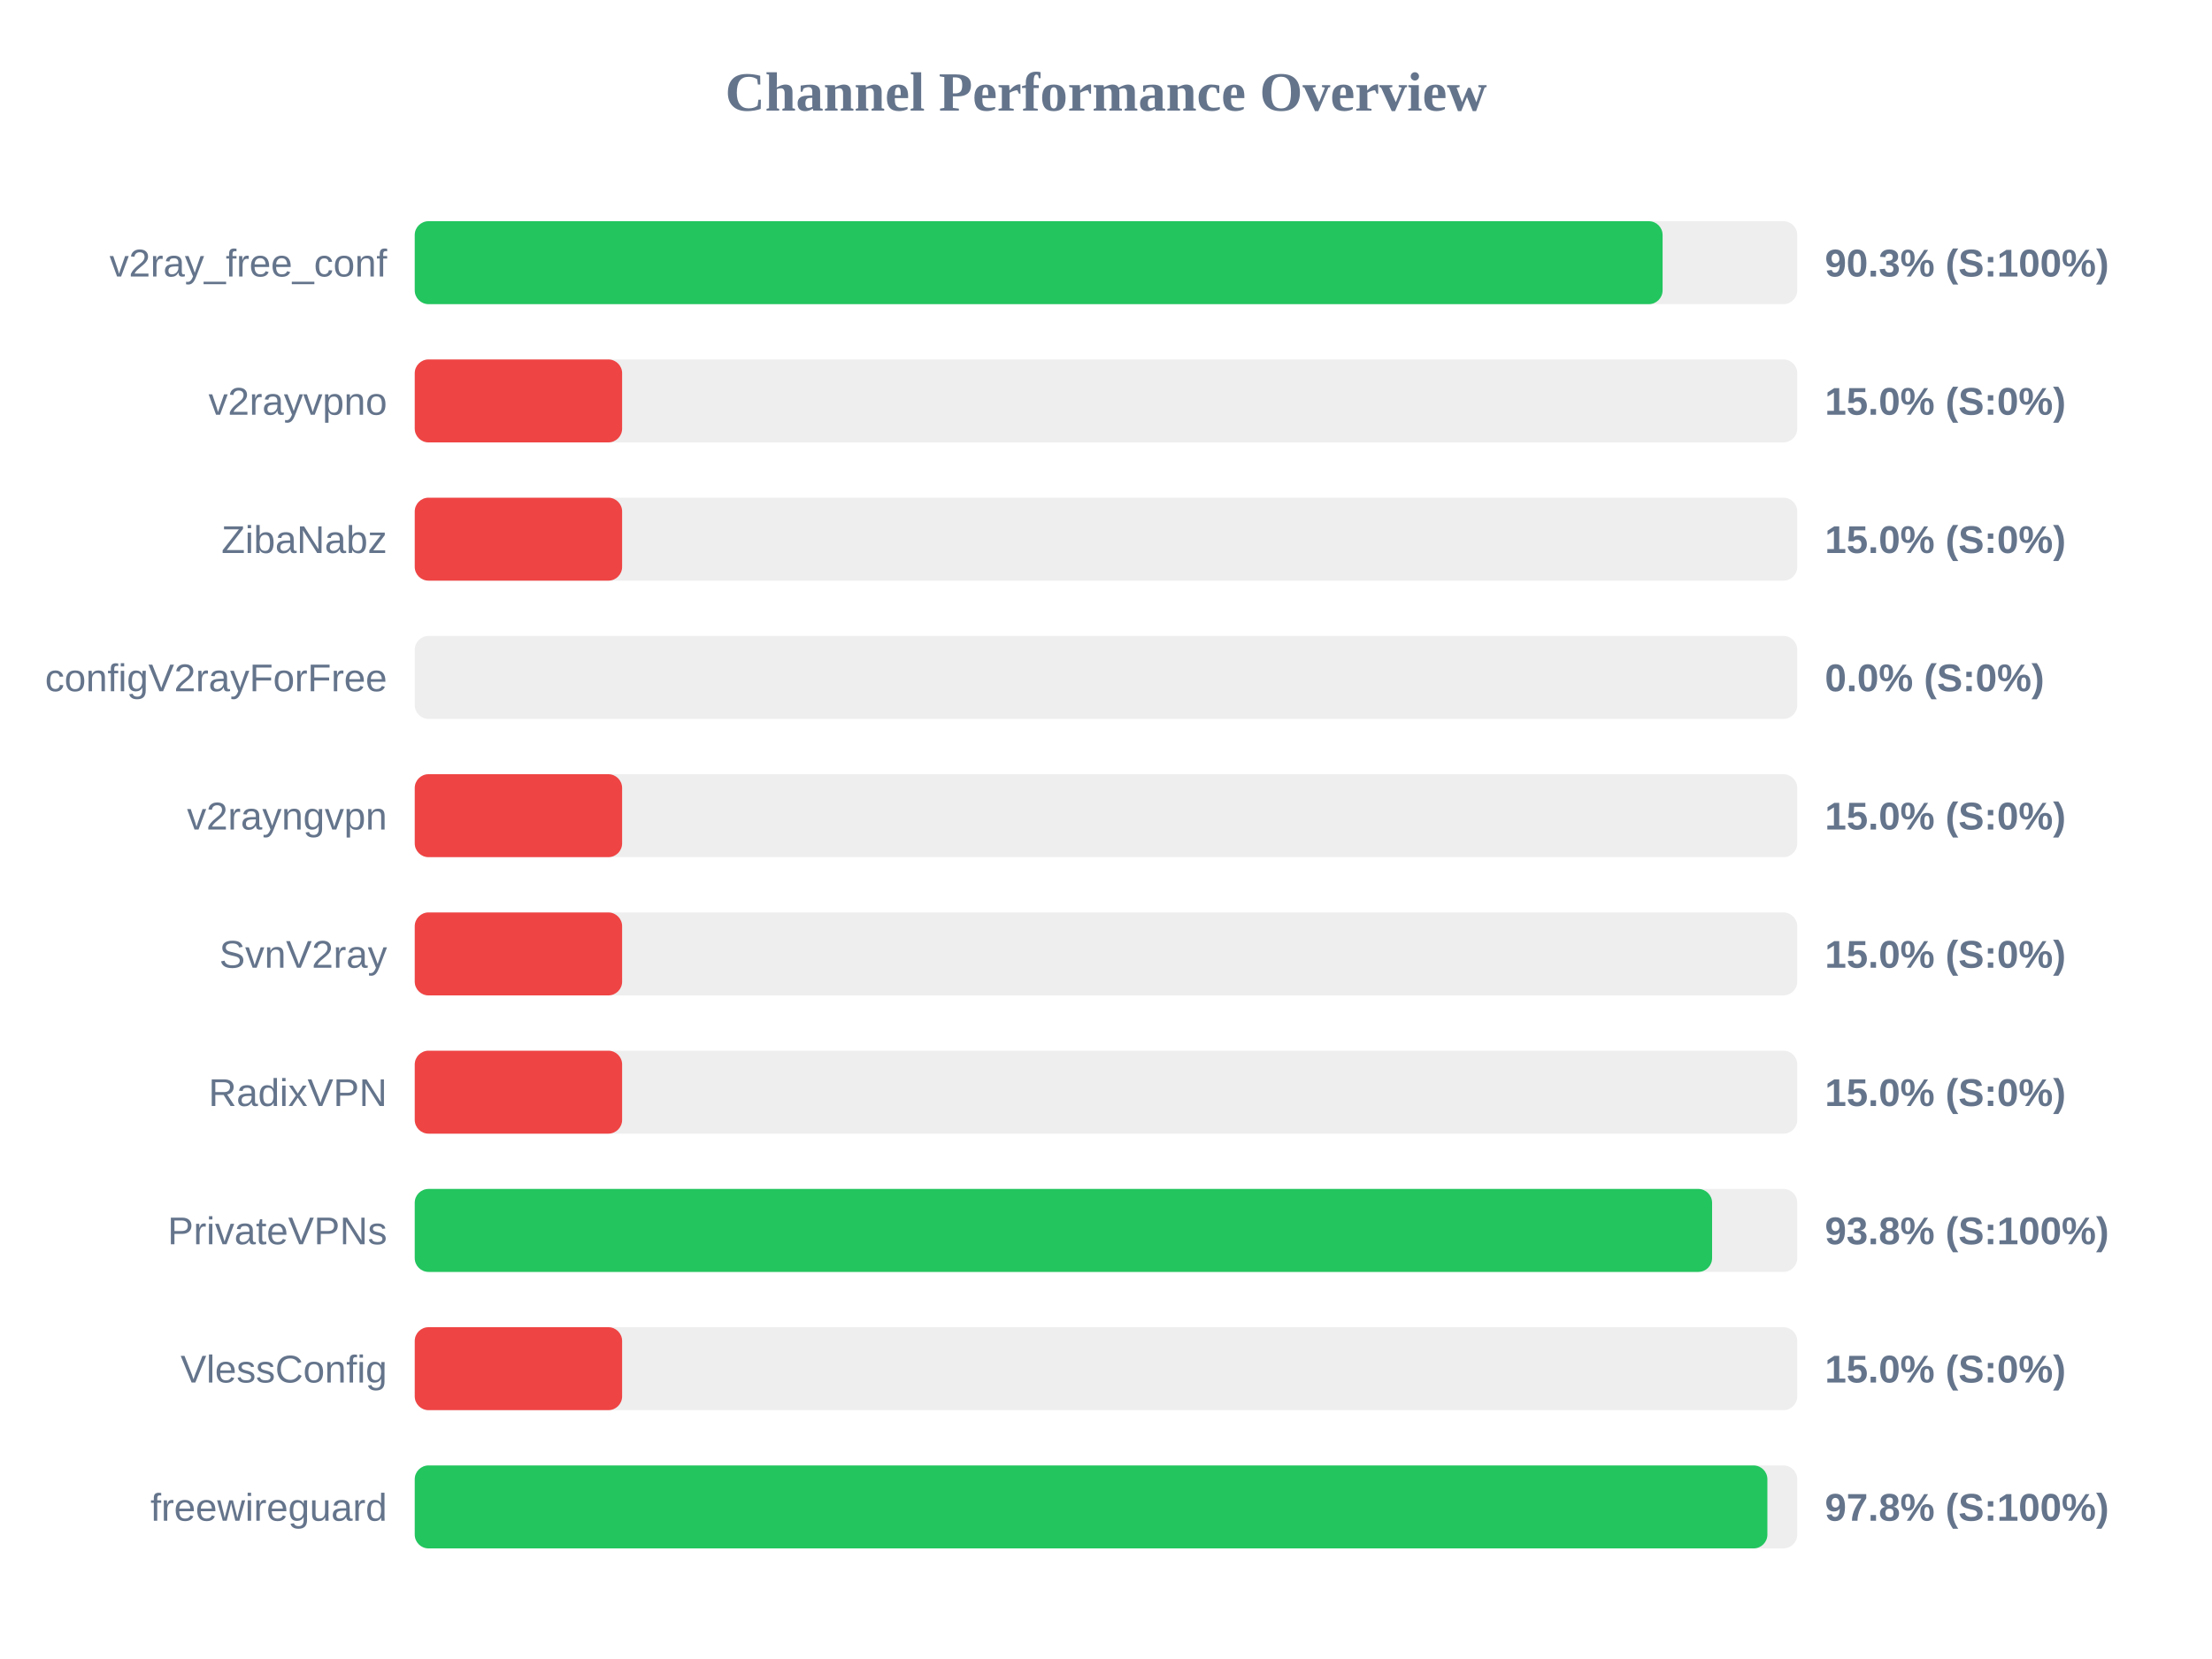
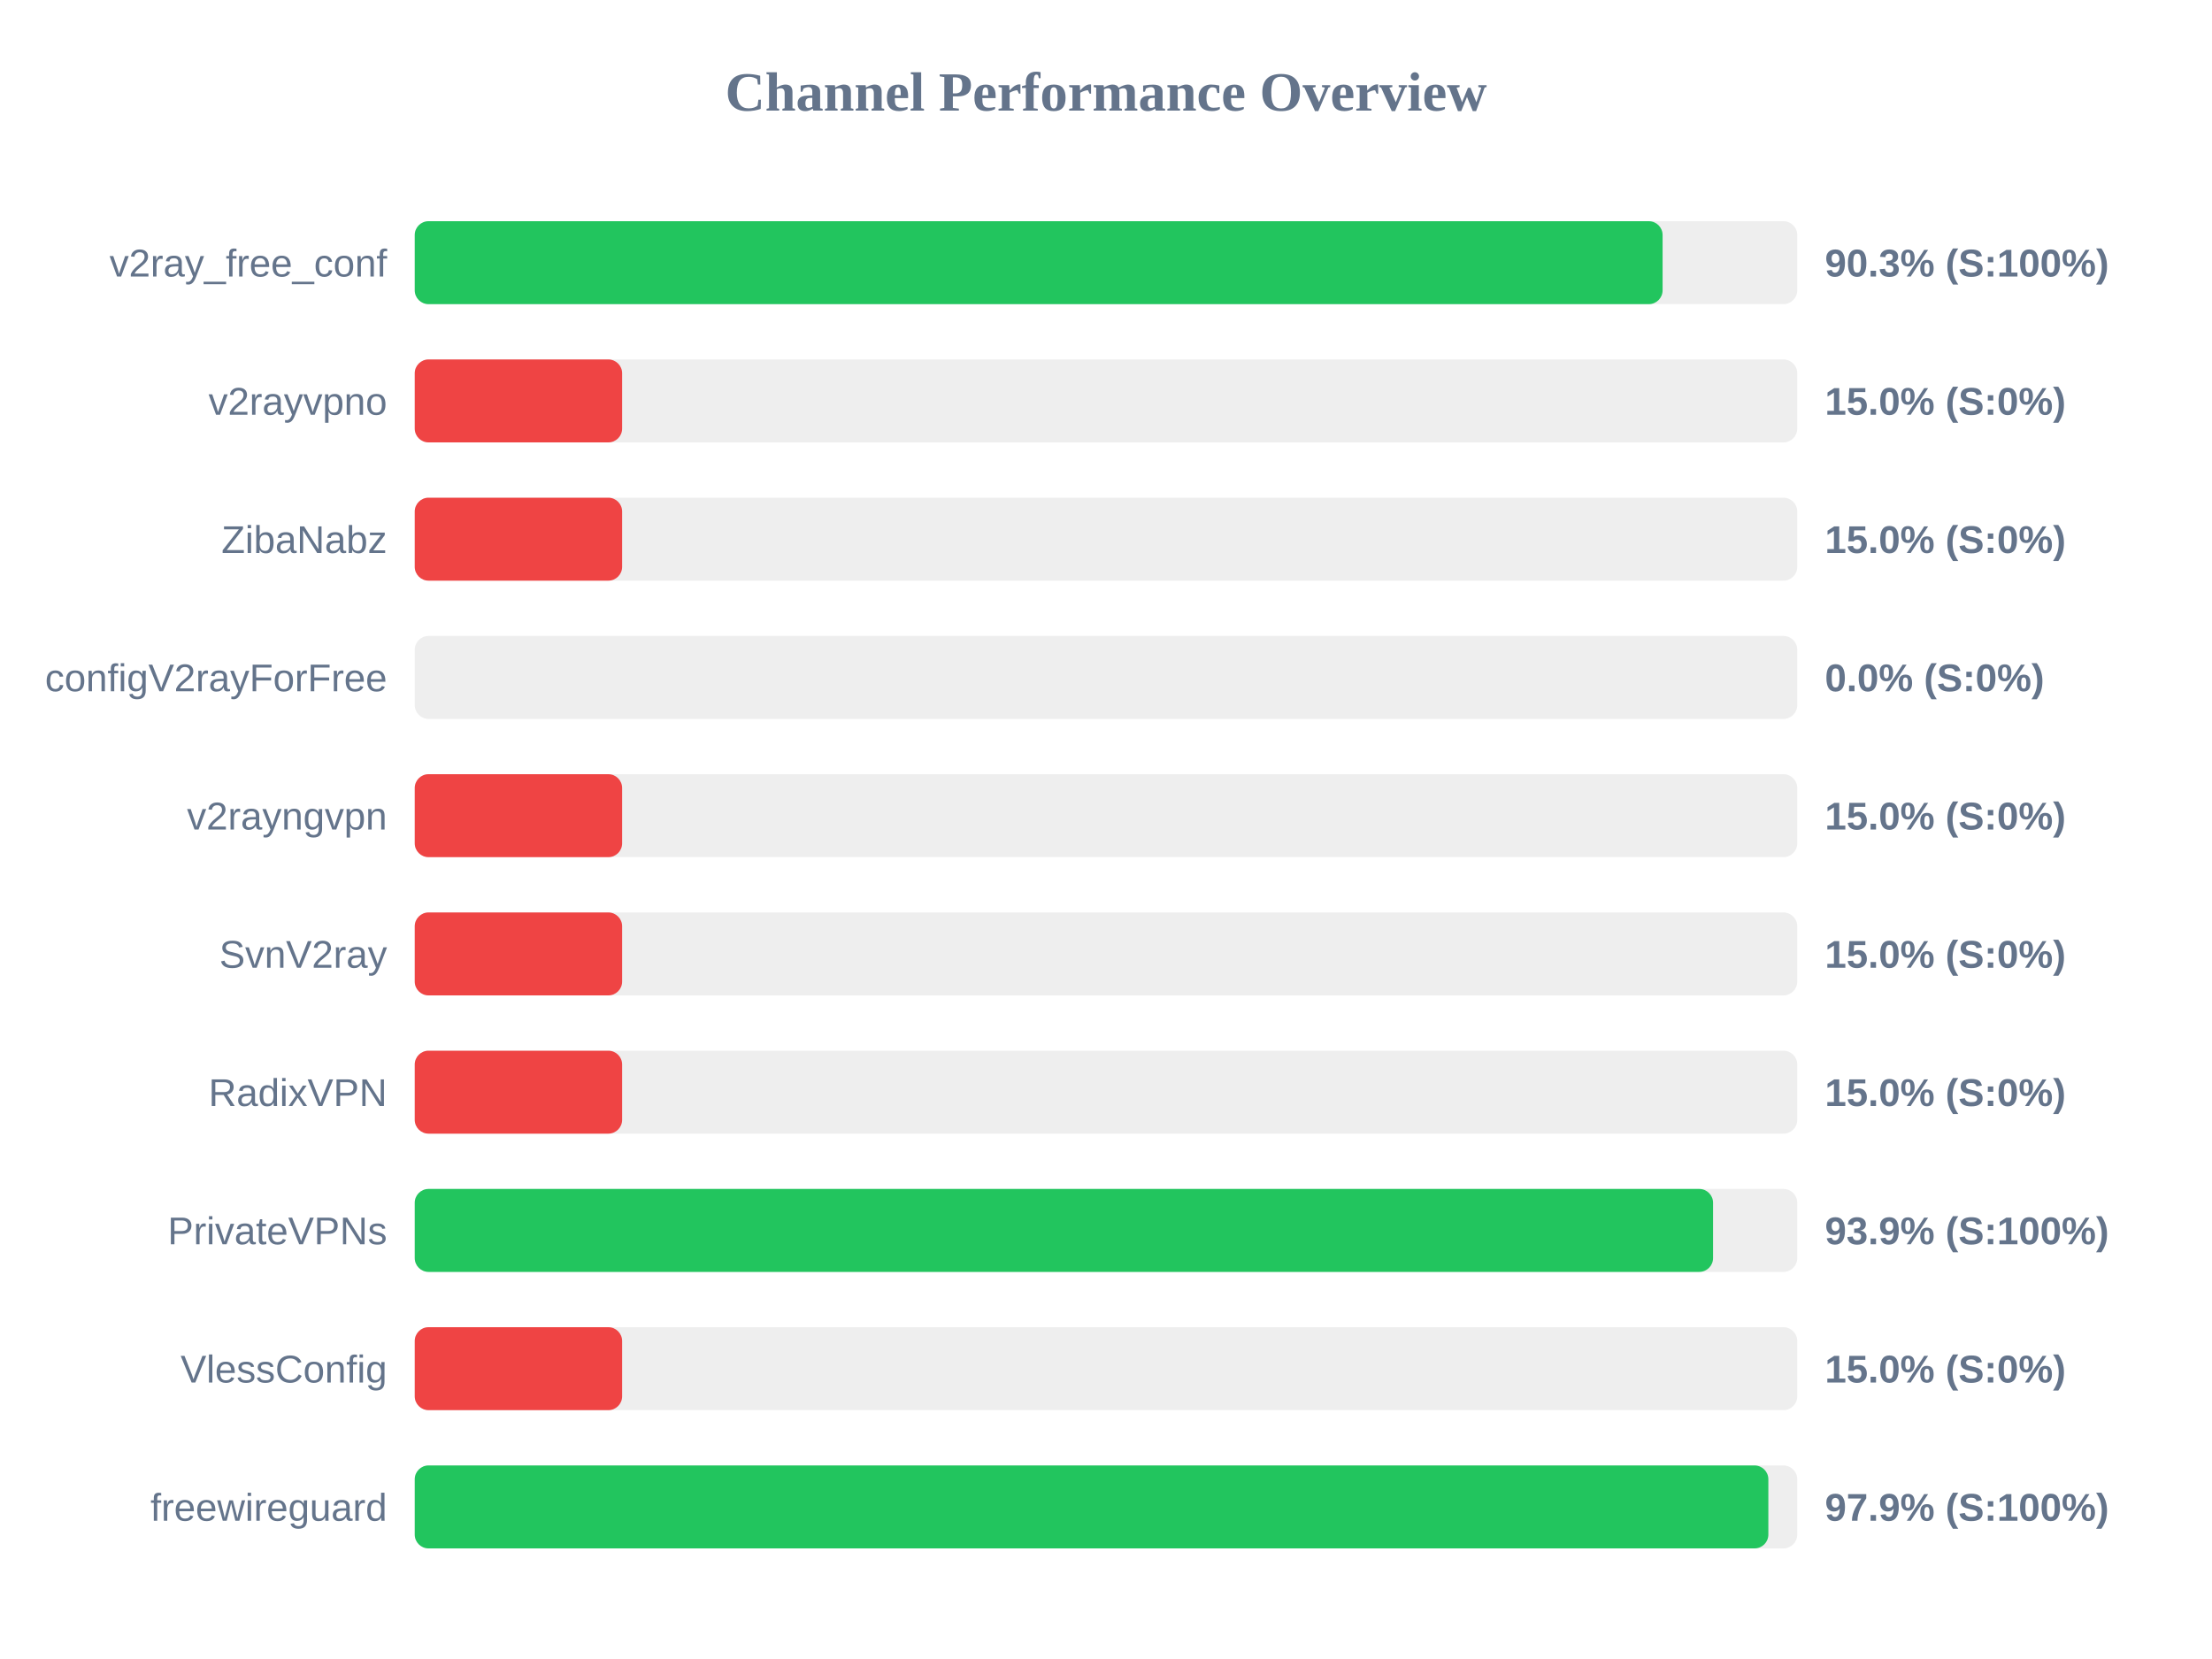
<svg xmlns="http://www.w3.org/2000/svg" width="800" height="600" version="1.1">
  <style>
        .row { font: 14px Arial; fill: #64748b; }
        .score { font: bold 14px Arial; fill: #64748b; }
    </style>
  <text x="400" y="40" text-anchor="middle" font-size="20px" font-weight="bold" fill="#64748b">Channel Performance Overview</text>
  <rect x="150" y="80" width="500" height="30" fill="#eee" rx="5" />
  <rect x="150" y="80" width="451.3" height="30" fill="#22c55e" rx="5" />
  <text x="140" y="100" text-anchor="end" class="row">v2ray_free_conf</text>
  <text x="660" y="100" text-anchor="start" class="score">90.3% (S:100%)</text>
  <rect x="150" y="130" width="500" height="30" fill="#eee" rx="5" />
  <rect x="150" y="130" width="75.0" height="30" fill="#ef4444" rx="5" />
  <text x="140" y="150" text-anchor="end" class="row">v2rayvpno</text>
  <text x="660" y="150" text-anchor="start" class="score">15.0% (S:0%)</text>
  <rect x="150" y="180" width="500" height="30" fill="#eee" rx="5" />
  <rect x="150" y="180" width="75.0" height="30" fill="#ef4444" rx="5" />
  <text x="140" y="200" text-anchor="end" class="row">ZibaNabz</text>
  <text x="660" y="200" text-anchor="start" class="score">15.0% (S:0%)</text>
  <rect x="150" y="230" width="500" height="30" fill="#eee" rx="5" />
  <rect x="150" y="230" width="0.0" height="30" fill="#ef4444" rx="5" />
  <text x="140" y="250" text-anchor="end" class="row">configV2rayForFree</text>
  <text x="660" y="250" text-anchor="start" class="score">0.0% (S:0%)</text>
  <rect x="150" y="280" width="500" height="30" fill="#eee" rx="5" />
  <rect x="150" y="280" width="75.0" height="30" fill="#ef4444" rx="5" />
  <text x="140" y="300" text-anchor="end" class="row">v2rayngvpn</text>
  <text x="660" y="300" text-anchor="start" class="score">15.0% (S:0%)</text>
  <rect x="150" y="330" width="500" height="30" fill="#eee" rx="5" />
  <rect x="150" y="330" width="75.0" height="30" fill="#ef4444" rx="5" />
  <text x="140" y="350" text-anchor="end" class="row">SvnV2ray</text>
  <text x="660" y="350" text-anchor="start" class="score">15.0% (S:0%)</text>
  <rect x="150" y="380" width="500" height="30" fill="#eee" rx="5" />
  <rect x="150" y="380" width="75.0" height="30" fill="#ef4444" rx="5" />
  <text x="140" y="400" text-anchor="end" class="row">RadixVPN</text>
  <text x="660" y="400" text-anchor="start" class="score">15.0% (S:0%)</text>
  <rect x="150" y="430" width="500" height="30" fill="#eee" rx="5" />
-   <rect x="150" y="430" width="469.2" height="30" fill="#22c55e" rx="5" />
+   <rect x="150" y="430" width="469.55" height="30" fill="#22c55e" rx="5" />
  <text x="140" y="450" text-anchor="end" class="row">PrivateVPNs</text>
-   <text x="660" y="450" text-anchor="start" class="score">93.8% (S:100%)</text>
+   <text x="660" y="450" text-anchor="start" class="score">93.9% (S:100%)</text>
  <rect x="150" y="480" width="500" height="30" fill="#eee" rx="5" />
  <rect x="150" y="480" width="75.0" height="30" fill="#ef4444" rx="5" />
  <text x="140" y="500" text-anchor="end" class="row">VlessConfig</text>
  <text x="660" y="500" text-anchor="start" class="score">15.0% (S:0%)</text>
  <rect x="150" y="530" width="500" height="30" fill="#eee" rx="5" />
-   <rect x="150" y="530" width="489.2" height="30" fill="#22c55e" rx="5" />
+   <rect x="150" y="530" width="489.55" height="30" fill="#22c55e" rx="5" />
  <text x="140" y="550" text-anchor="end" class="row">freewireguard</text>
-   <text x="660" y="550" text-anchor="start" class="score">97.8% (S:100%)</text>
+   <text x="660" y="550" text-anchor="start" class="score">97.9% (S:100%)</text>
</svg>
